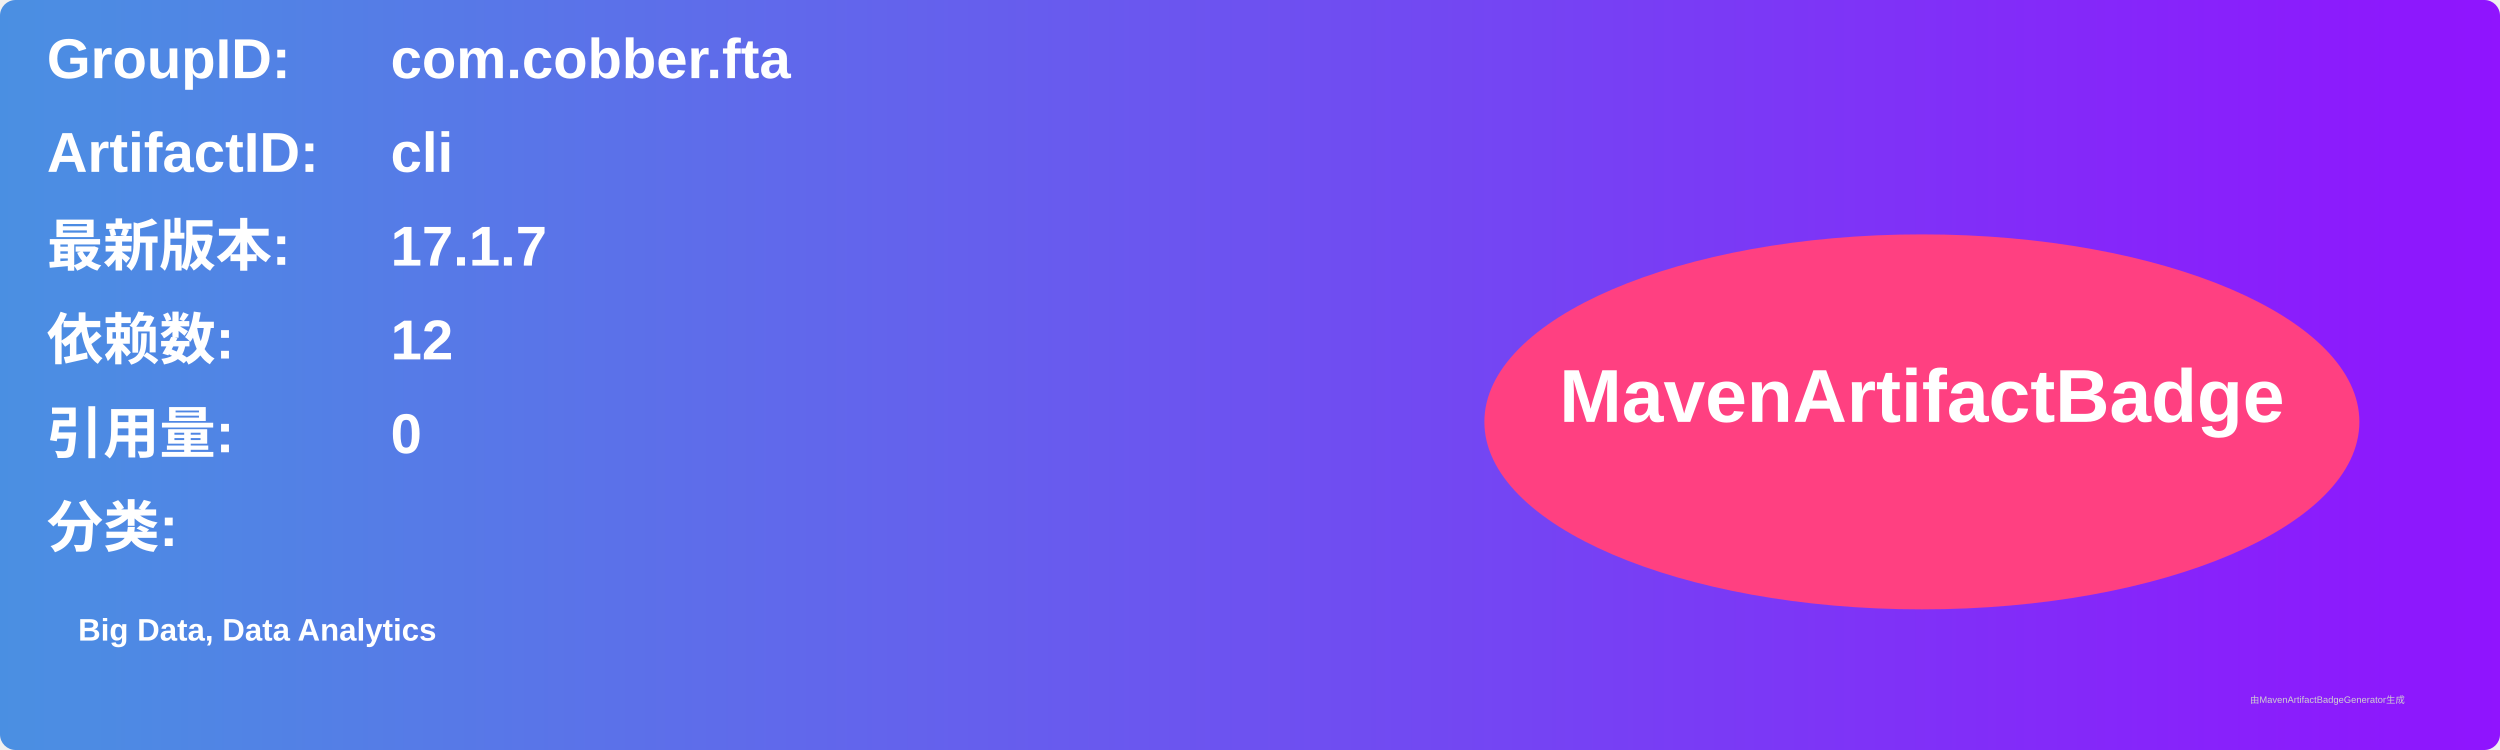
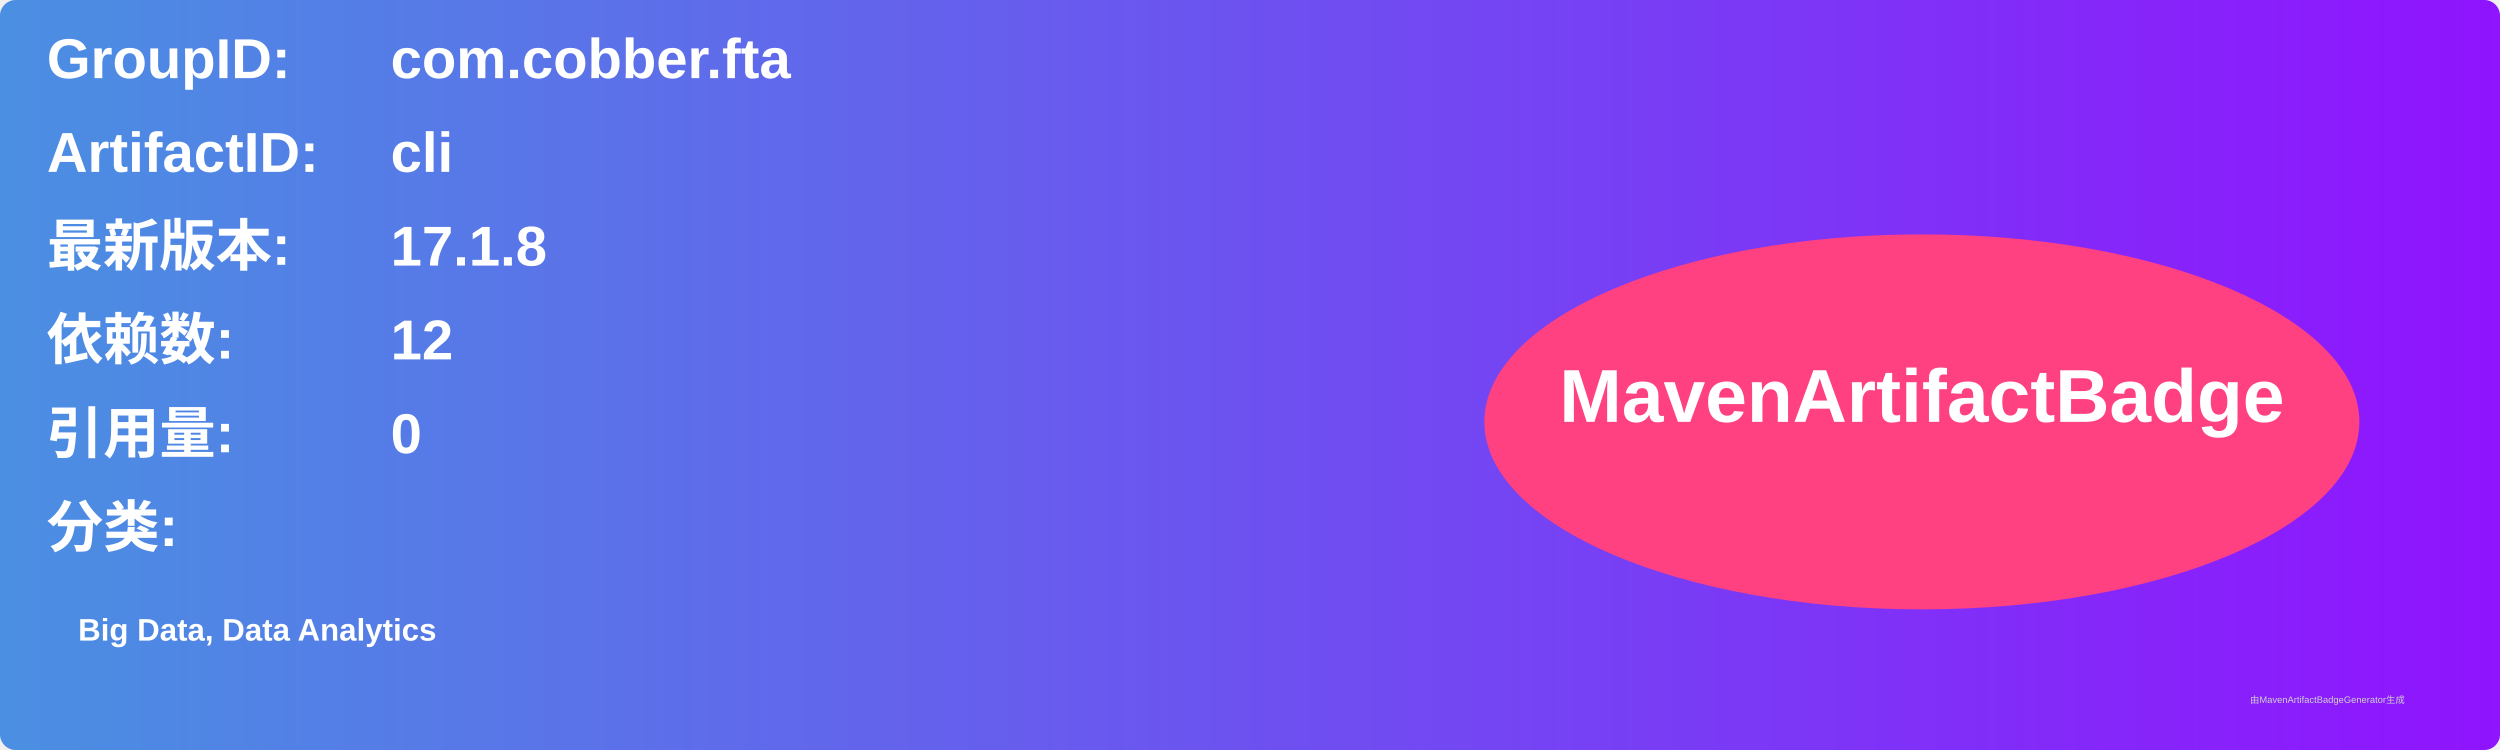
<svg xmlns="http://www.w3.org/2000/svg" width="800" height="240" viewBox="0 0 800 240">
  <linearGradient id="grad" x1="0%" y1="0%" x2="100%" y2="0%">
    <stop offset="0%" stop-color="#4a90e2" />
    <stop offset="100%" stop-color="#9013fe" />
  </linearGradient>
  <rect width="100%" height="100%" rx="5" ry="5" fill="url(#grad)" />
  <g transform="translate(15, 15)">
    <text x="0" y="10" font-family="Arial" font-size="18" fill="white" font-weight="bold" width="260">GroupID:</text>
    <text x="110" y="10" font-family="Arial" font-size="18" fill="white" font-weight="bold" width="460">com.cobber.fta</text>
    <text x="0" y="40" font-family="Arial" font-size="18" fill="white" font-weight="bold" width="260">ArtifactID:</text>
    <text x="110" y="40" font-family="Arial" font-size="18" fill="white" font-weight="bold" width="460">cli</text>
    <text x="0" y="70" font-family="Arial" font-size="18" fill="white" font-weight="bold">最新版本:</text>
    <text x="110" y="70" font-family="Arial" font-size="18" fill="white" font-weight="bold">
-       <tspan font-weight="bold">17.1.7</tspan>
+       <tspan font-weight="bold">17.1.8</tspan>
    </text>
    <text x="0" y="100" font-family="Arial" font-size="18" fill="white" font-weight="bold">依赖数: </text>
    <text x="110" y="100" font-family="Arial" font-size="18" fill="white">
      <tspan font-weight="bold">12</tspan>
    </text>
    <text x="0" y="130" font-family="Arial" font-size="18" fill="white" font-weight="bold">引用量: </text>
    <text x="110" y="130" font-family="Arial" font-size="18" fill="white">
      <tspan font-weight="bold">0</tspan>
    </text>
    <text x="0" y="160" font-family="Arial" font-size="18" fill="white" font-weight="bold">分类:</text>
    <text x="10" y="190" font-family="Arial" font-size="10" fill="white">
      <tspan font-weight="bold">Big Data, Data Analytics</tspan>
    </text>
    <ellipse cx="600" cy="120" rx="140" ry="60" fill="#ff4081" />
    <text x="600" y="120" text-anchor="middle" font-family="Arial" font-size="24" fill="white" font-weight="bold">MavenArtifactBadge</text>
  </g>
  <text x="720" y="225" font-family="Arial" font-size="3" fill="#d0d0d0">由MavenArtifactBadgeGenerator生成</text>
</svg>
